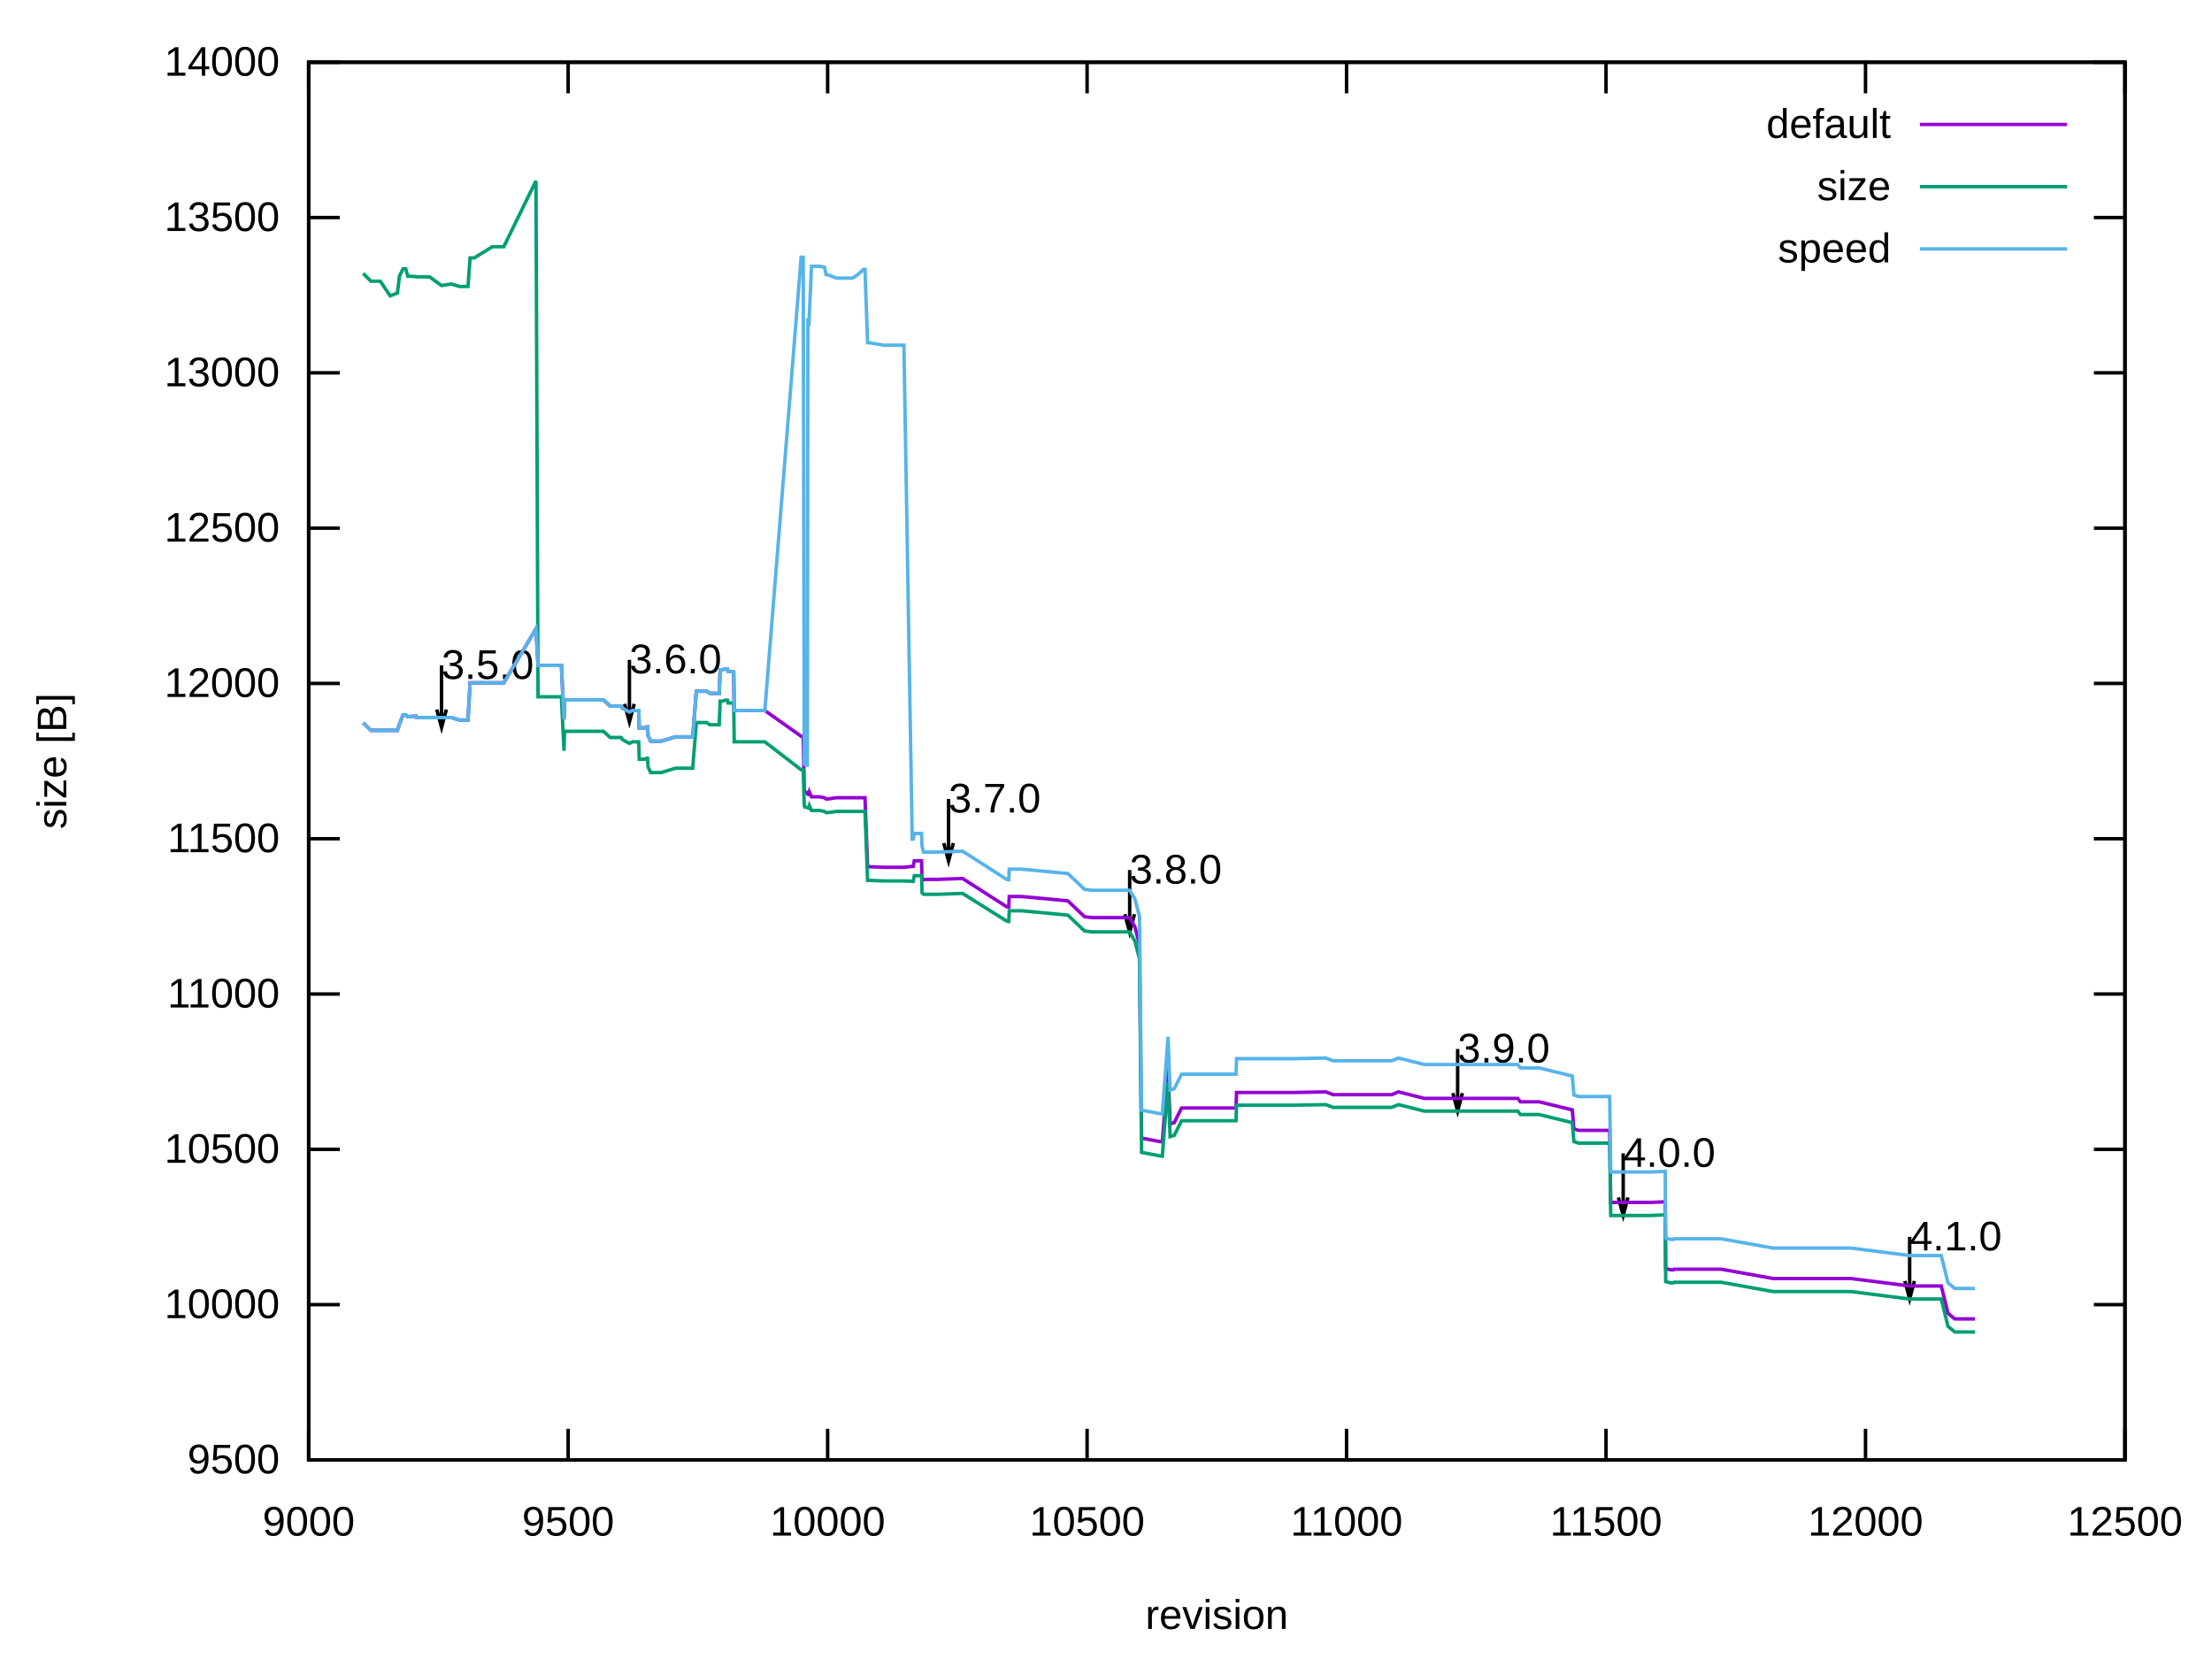
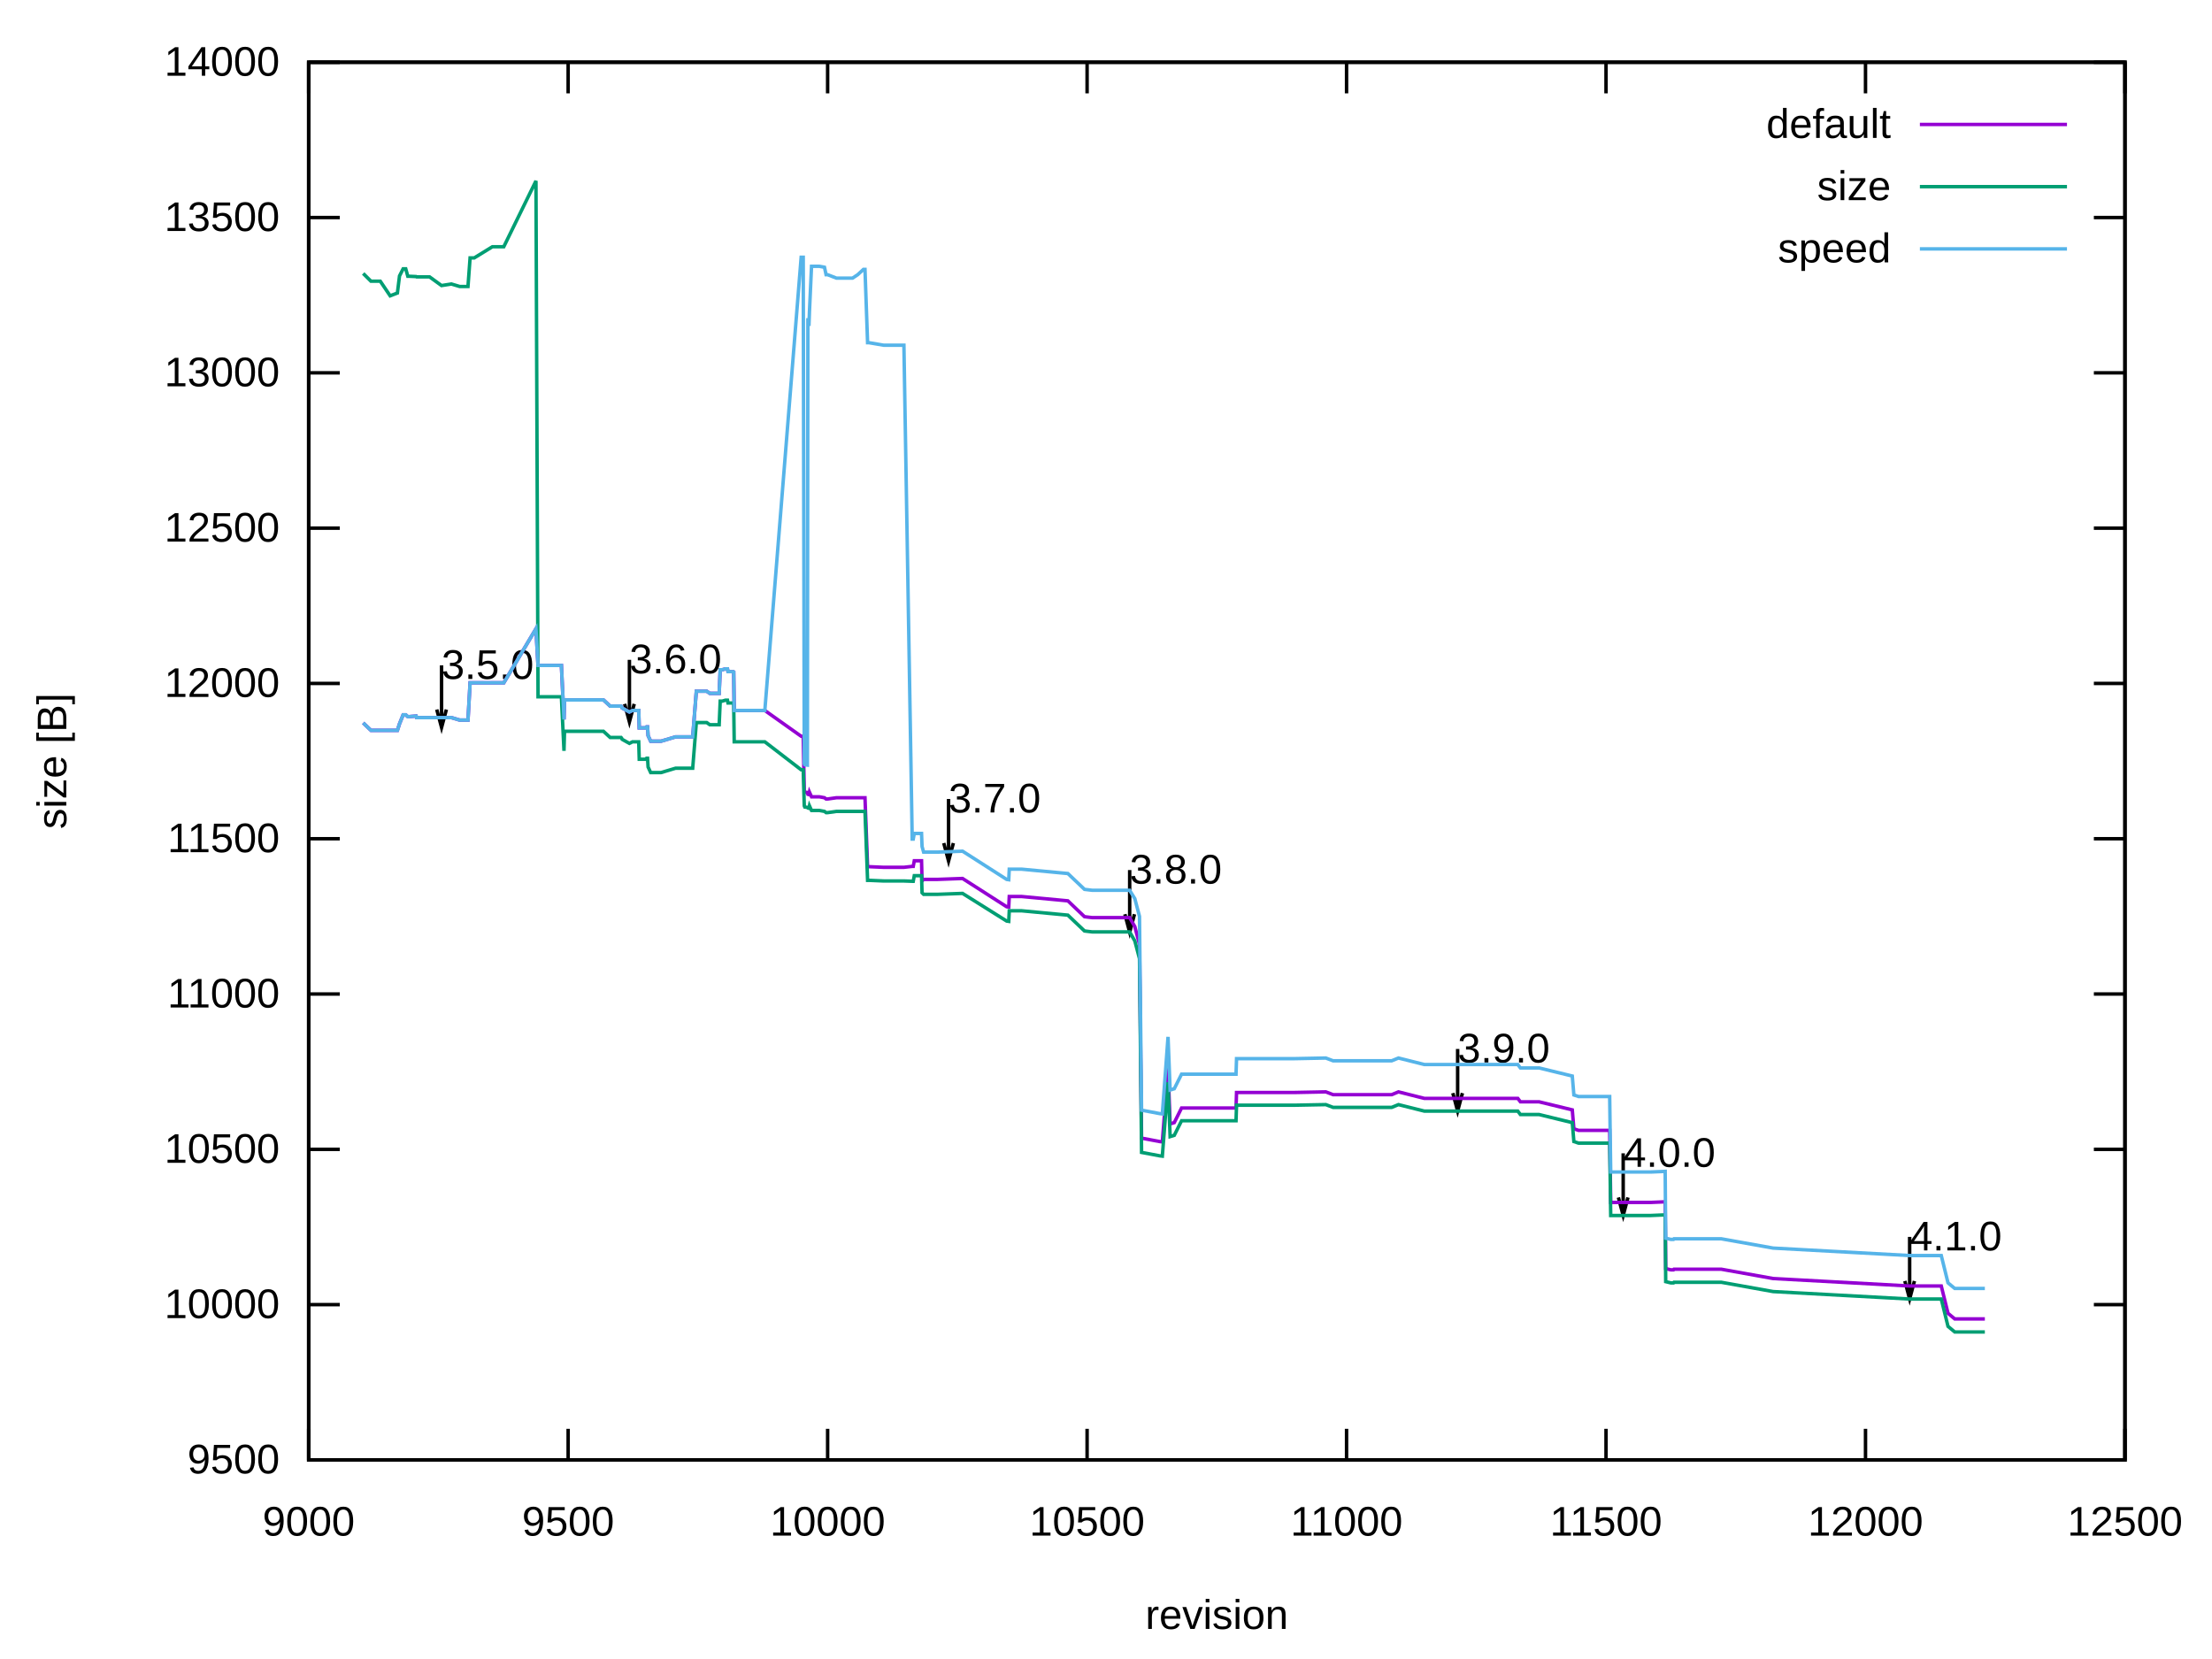
<svg xmlns="http://www.w3.org/2000/svg" xmlns:xlink="http://www.w3.org/1999/xlink" width="640" height="480" viewBox="0 0 640 480">
  <g id="gnuplot_canvas">
    <rect x="0" y="0" width="640" height="480" fill="none" />
    <defs>
      <circle id="gpDot" r="0.5" stroke-width="0.5" stroke="currentColor" />
      <path id="gpPt0" stroke-width="0.222" stroke="currentColor" d="M-1,0 h2 M0,-1 v2" />
      <path id="gpPt1" stroke-width="0.222" stroke="currentColor" d="M-1,-1 L1,1 M1,-1 L-1,1" />
      <path id="gpPt2" stroke-width="0.222" stroke="currentColor" d="M-1,0 L1,0 M0,-1 L0,1 M-1,-1 L1,1 M-1,1 L1,-1" />
      <rect id="gpPt3" stroke-width="0.222" stroke="currentColor" x="-1" y="-1" width="2" height="2" />
      <rect id="gpPt4" stroke-width="0.222" stroke="currentColor" fill="currentColor" x="-1" y="-1" width="2" height="2" />
      <circle id="gpPt5" stroke-width="0.222" stroke="currentColor" cx="0" cy="0" r="1" />
      <use xlink:href="#gpPt5" id="gpPt6" fill="currentColor" stroke="none" />
      <path id="gpPt7" stroke-width="0.222" stroke="currentColor" d="M0,-1.33 L-1.33,0.67 L1.33,0.67 z" />
      <use xlink:href="#gpPt7" id="gpPt8" fill="currentColor" stroke="none" />
      <use xlink:href="#gpPt7" id="gpPt9" stroke="currentColor" transform="rotate(180)" />
      <use xlink:href="#gpPt9" id="gpPt10" fill="currentColor" stroke="none" />
      <use xlink:href="#gpPt3" id="gpPt11" stroke="currentColor" transform="rotate(45)" />
      <use xlink:href="#gpPt11" id="gpPt12" fill="currentColor" stroke="none" />
      <path id="gpPt13" stroke-width="0.222" stroke="currentColor" d="M0,1.330 L1.265,0.411 L0.782,-1.067 L-0.782,-1.076 L-1.265,0.411 z" />
      <use xlink:href="#gpPt13" id="gpPt14" fill="currentColor" stroke="none" />
      <filter id="textbox" filterUnits="objectBoundingBox" x="0" y="0" height="1" width="1">
        <feFlood flood-color="white" flood-opacity="1" result="bgnd" />
        <feComposite in="SourceGraphic" in2="bgnd" operator="atop" />
      </filter>
      <filter id="greybox" filterUnits="objectBoundingBox" x="0" y="0" height="1" width="1">
        <feFlood flood-color="lightgrey" flood-opacity="1" result="grey" />
        <feComposite in="SourceGraphic" in2="grey" operator="atop" />
      </filter>
    </defs>
    <g fill="none" color="white" stroke="currentColor" stroke-width="1.00" stroke-linecap="butt" stroke-linejoin="miter">
</g>
    <g fill="none" color="black" stroke="currentColor" stroke-width="1.00" stroke-linecap="butt" stroke-linejoin="miter">
      <path stroke="black" d="M89.31,422.40 L98.31,422.40 M614.82,422.40 L605.82,422.40  " />
      <g transform="translate(80.92,426.30)" stroke="none" fill="black" font-family="Arial" font-size="12.00" text-anchor="end">
        <text>
          <tspan font-family="Arial"> 9500</tspan>
        </text>
      </g>
    </g>
    <g fill="none" color="black" stroke="currentColor" stroke-width="1.00" stroke-linecap="butt" stroke-linejoin="miter">
      <path stroke="black" d="M89.31,377.47 L98.31,377.47 M614.82,377.47 L605.82,377.47  " />
      <g transform="translate(80.92,381.37)" stroke="none" fill="black" font-family="Arial" font-size="12.00" text-anchor="end">
        <text>
          <tspan font-family="Arial"> 10000</tspan>
        </text>
      </g>
    </g>
    <g fill="none" color="black" stroke="currentColor" stroke-width="1.00" stroke-linecap="butt" stroke-linejoin="miter">
      <path stroke="black" d="M89.31,332.54 L98.31,332.54 M614.82,332.54 L605.82,332.54  " />
      <g transform="translate(80.92,336.44)" stroke="none" fill="black" font-family="Arial" font-size="12.00" text-anchor="end">
        <text>
          <tspan font-family="Arial"> 10500</tspan>
        </text>
      </g>
    </g>
    <g fill="none" color="black" stroke="currentColor" stroke-width="1.00" stroke-linecap="butt" stroke-linejoin="miter">
      <path stroke="black" d="M89.31,287.60 L98.31,287.60 M614.82,287.60 L605.82,287.60  " />
      <g transform="translate(80.92,291.50)" stroke="none" fill="black" font-family="Arial" font-size="12.00" text-anchor="end">
        <text>
          <tspan font-family="Arial"> 11000</tspan>
        </text>
      </g>
    </g>
    <g fill="none" color="black" stroke="currentColor" stroke-width="1.00" stroke-linecap="butt" stroke-linejoin="miter">
      <path stroke="black" d="M89.31,242.67 L98.31,242.67 M614.82,242.67 L605.82,242.67  " />
      <g transform="translate(80.92,246.57)" stroke="none" fill="black" font-family="Arial" font-size="12.00" text-anchor="end">
        <text>
          <tspan font-family="Arial"> 11500</tspan>
        </text>
      </g>
    </g>
    <g fill="none" color="black" stroke="currentColor" stroke-width="1.00" stroke-linecap="butt" stroke-linejoin="miter">
      <path stroke="black" d="M89.31,197.74 L98.31,197.74 M614.82,197.74 L605.82,197.74  " />
      <g transform="translate(80.92,201.64)" stroke="none" fill="black" font-family="Arial" font-size="12.00" text-anchor="end">
        <text>
          <tspan font-family="Arial"> 12000</tspan>
        </text>
      </g>
    </g>
    <g fill="none" color="black" stroke="currentColor" stroke-width="1.00" stroke-linecap="butt" stroke-linejoin="miter">
      <path stroke="black" d="M89.31,152.81 L98.31,152.81 M614.82,152.81 L605.82,152.81  " />
      <g transform="translate(80.92,156.71)" stroke="none" fill="black" font-family="Arial" font-size="12.00" text-anchor="end">
        <text>
          <tspan font-family="Arial"> 12500</tspan>
        </text>
      </g>
    </g>
    <g fill="none" color="black" stroke="currentColor" stroke-width="1.00" stroke-linecap="butt" stroke-linejoin="miter">
      <path stroke="black" d="M89.31,107.87 L98.31,107.87 M614.82,107.87 L605.82,107.87  " />
      <g transform="translate(80.92,111.77)" stroke="none" fill="black" font-family="Arial" font-size="12.00" text-anchor="end">
        <text>
          <tspan font-family="Arial"> 13000</tspan>
        </text>
      </g>
    </g>
    <g fill="none" color="black" stroke="currentColor" stroke-width="1.00" stroke-linecap="butt" stroke-linejoin="miter">
      <path stroke="black" d="M89.31,62.94 L98.31,62.94 M614.82,62.94 L605.82,62.94  " />
      <g transform="translate(80.92,66.84)" stroke="none" fill="black" font-family="Arial" font-size="12.00" text-anchor="end">
        <text>
          <tspan font-family="Arial"> 13500</tspan>
        </text>
      </g>
    </g>
    <g fill="none" color="black" stroke="currentColor" stroke-width="1.00" stroke-linecap="butt" stroke-linejoin="miter">
      <path stroke="black" d="M89.31,18.01 L98.31,18.01 M614.82,18.01 L605.82,18.01  " />
      <g transform="translate(80.92,21.91)" stroke="none" fill="black" font-family="Arial" font-size="12.00" text-anchor="end">
        <text>
          <tspan font-family="Arial"> 14000</tspan>
        </text>
      </g>
    </g>
    <g fill="none" color="black" stroke="currentColor" stroke-width="1.00" stroke-linecap="butt" stroke-linejoin="miter">
      <path stroke="black" d="M89.31,422.40 L89.31,413.40 M89.31,18.01 L89.31,27.01  " />
      <g transform="translate(89.31,444.30)" stroke="none" fill="black" font-family="Arial" font-size="12.00" text-anchor="middle">
        <text>
          <tspan font-family="Arial"> 9000</tspan>
        </text>
      </g>
    </g>
    <g fill="none" color="black" stroke="currentColor" stroke-width="1.00" stroke-linecap="butt" stroke-linejoin="miter">
      <path stroke="black" d="M164.38,422.40 L164.38,413.40 M164.38,18.01 L164.38,27.01  " />
      <g transform="translate(164.38,444.30)" stroke="none" fill="black" font-family="Arial" font-size="12.00" text-anchor="middle">
        <text>
          <tspan font-family="Arial"> 9500</tspan>
        </text>
      </g>
    </g>
    <g fill="none" color="black" stroke="currentColor" stroke-width="1.00" stroke-linecap="butt" stroke-linejoin="miter">
      <path stroke="black" d="M239.46,422.40 L239.46,413.40 M239.46,18.01 L239.46,27.01  " />
      <g transform="translate(239.46,444.30)" stroke="none" fill="black" font-family="Arial" font-size="12.00" text-anchor="middle">
        <text>
          <tspan font-family="Arial"> 10000</tspan>
        </text>
      </g>
    </g>
    <g fill="none" color="black" stroke="currentColor" stroke-width="1.00" stroke-linecap="butt" stroke-linejoin="miter">
      <path stroke="black" d="M314.53,422.40 L314.53,413.40 M314.53,18.01 L314.53,27.01  " />
      <g transform="translate(314.53,444.30)" stroke="none" fill="black" font-family="Arial" font-size="12.00" text-anchor="middle">
        <text>
          <tspan font-family="Arial"> 10500</tspan>
        </text>
      </g>
    </g>
    <g fill="none" color="black" stroke="currentColor" stroke-width="1.00" stroke-linecap="butt" stroke-linejoin="miter">
      <path stroke="black" d="M389.60,422.40 L389.60,413.40 M389.60,18.01 L389.60,27.01  " />
      <g transform="translate(389.60,444.30)" stroke="none" fill="black" font-family="Arial" font-size="12.00" text-anchor="middle">
        <text>
          <tspan font-family="Arial"> 11000</tspan>
        </text>
      </g>
    </g>
    <g fill="none" color="black" stroke="currentColor" stroke-width="1.00" stroke-linecap="butt" stroke-linejoin="miter">
      <path stroke="black" d="M464.67,422.40 L464.67,413.40 M464.67,18.01 L464.67,27.01  " />
      <g transform="translate(464.67,444.30)" stroke="none" fill="black" font-family="Arial" font-size="12.00" text-anchor="middle">
        <text>
          <tspan font-family="Arial"> 11500</tspan>
        </text>
      </g>
    </g>
    <g fill="none" color="black" stroke="currentColor" stroke-width="1.00" stroke-linecap="butt" stroke-linejoin="miter">
      <path stroke="black" d="M539.75,422.40 L539.75,413.40 M539.75,18.01 L539.75,27.01  " />
      <g transform="translate(539.75,444.30)" stroke="none" fill="black" font-family="Arial" font-size="12.00" text-anchor="middle">
        <text>
          <tspan font-family="Arial"> 12000</tspan>
        </text>
      </g>
    </g>
    <g fill="none" color="black" stroke="currentColor" stroke-width="1.00" stroke-linecap="butt" stroke-linejoin="miter">
      <path stroke="black" d="M614.82,422.40 L614.82,413.40 M614.82,18.01 L614.82,27.01  " />
      <g transform="translate(614.82,444.30)" stroke="none" fill="black" font-family="Arial" font-size="12.00" text-anchor="middle">
        <text>
          <tspan font-family="Arial"> 12500</tspan>
        </text>
      </g>
    </g>
    <g fill="none" color="black" stroke="currentColor" stroke-width="1.00" stroke-linecap="butt" stroke-linejoin="miter">
</g>
    <g fill="none" color="black" stroke="currentColor" stroke-width="1.00" stroke-linecap="butt" stroke-linejoin="miter">
      <path stroke="black" d="M89.31,18.01 L89.31,422.40 L614.82,422.40 L614.82,18.01 L89.31,18.01 Z  " />
      <g transform="translate(127.75,196.43)" stroke="none" fill="black" font-family="Arial" font-size="12.00" text-anchor="start">
        <text>
          <tspan font-family="Arial">3.5.0</tspan>
        </text>
      </g>
      <g transform="translate(182.10,194.81)" stroke="none" fill="black" font-family="Arial" font-size="12.00" text-anchor="start">
        <text>
          <tspan font-family="Arial">3.6.0</tspan>
        </text>
      </g>
      <g transform="translate(274.44,235.07)" stroke="none" fill="black" font-family="Arial" font-size="12.00" text-anchor="start">
        <text>
          <tspan font-family="Arial">3.7.0</tspan>
        </text>
      </g>
      <g transform="translate(326.84,255.65)" stroke="none" fill="black" font-family="Arial" font-size="12.00" text-anchor="start">
        <text>
          <tspan font-family="Arial">3.8.0</tspan>
        </text>
      </g>
      <g transform="translate(421.73,307.41)" stroke="none" fill="black" font-family="Arial" font-size="12.00" text-anchor="start">
        <text>
          <tspan font-family="Arial">3.9.0</tspan>
        </text>
      </g>
      <g transform="translate(469.63,337.60)" stroke="none" fill="black" font-family="Arial" font-size="12.00" text-anchor="start">
        <text>
          <tspan font-family="Arial">4.0.0</tspan>
        </text>
      </g>
      <g transform="translate(552.51,361.78)" stroke="none" fill="black" font-family="Arial" font-size="12.00" text-anchor="start">
        <text>
          <tspan font-family="Arial">4.1.0</tspan>
        </text>
      </g>
      <path stroke="black" d="M126.37,205.29 L127.76,210.49 L129.15,205.29 M127.76,192.52 L127.76,210.49 M180.72,203.67 L182.11,208.87 L183.50,203.67   M182.11,190.90 L182.11,208.87 M273.06,243.93 L274.45,249.13 L275.84,243.93 M274.45,231.16 L274.45,249.13 M325.46,264.51   L326.85,269.71 L328.24,264.51 M326.85,251.74 L326.85,269.71 M420.35,316.27 L421.74,321.47 L423.13,316.27 M421.74,303.50   L421.74,321.47 M468.25,346.46 L469.64,351.67 L471.03,346.46 M469.64,333.69 L469.64,351.67 M551.13,370.64 L552.52,375.84   L553.91,370.64 M552.52,357.87 L552.52,375.84  " />
    </g>
    <g fill="none" color="black" stroke="currentColor" stroke-width="1.00" stroke-linecap="butt" stroke-linejoin="miter">
      <g transform="translate(19.18,220.21) rotate(270)" stroke="none" fill="black" font-family="Arial" font-size="12.00" text-anchor="middle">
        <text>
          <tspan font-family="Arial">size [B]</tspan>
        </text>
      </g>
    </g>
    <g fill="none" color="black" stroke="currentColor" stroke-width="1.00" stroke-linecap="butt" stroke-linejoin="miter">
      <g transform="translate(352.06,471.30)" stroke="none" fill="black" font-family="Arial" font-size="12.00" text-anchor="middle">
        <text>
          <tspan font-family="Arial">revision</tspan>
        </text>
      </g>
    </g>
    <g fill="none" color="black" stroke="currentColor" stroke-width="1.00" stroke-linecap="butt" stroke-linejoin="miter">
</g>
    <g id="gnuplot_plot_1">
      <g fill="none" color="black" stroke="currentColor" stroke-width="1.00" stroke-linecap="butt" stroke-linejoin="miter">
        <g transform="translate(547.09,39.91)" stroke="none" fill="black" font-family="Arial" font-size="12.00" text-anchor="end">
          <text>
            <tspan font-family="Arial">default</tspan>
          </text>
        </g>
      </g>
      <g fill="none" color="black" stroke="currentColor" stroke-width="1.00" stroke-linecap="butt" stroke-linejoin="miter">
-         <path stroke="rgb(148,   0, 211)" d="M555.48,36.01 L598.04,36.01 M105.08,209.15 L107.33,211.31 L107.93,211.31 L108.38,211.31 L110.03,211.31 L112.88,211.31   L114.98,211.31 L115.59,209.42 L116.64,206.82 L117.39,206.82 L117.99,207.35 L118.29,207.35 L120.39,207.17 L120.54,207.62   L122.04,207.62 L124.29,207.62 L127.75,207.62 L130.60,207.62 L133.00,208.34 L135.40,208.34 L136.01,197.56 L137.21,197.56   L142.46,197.56 L145.76,197.56 L155.07,181.92 L155.67,192.53 L156.12,192.53 L157.18,192.53 L158.53,192.53 L161.08,192.53   L162.43,192.53 L163.18,208.16 L163.33,202.50 L164.08,202.50 L167.54,202.50 L170.39,202.50 L171.89,202.50 L174.59,202.50   L176.54,204.30 L177.75,204.30 L178.80,204.30 L179.55,204.30 L179.70,204.30 L179.85,204.48 L180.00,204.84 L182.10,206.01   L183.00,205.56 L184.20,205.56 L184.65,205.56 L184.80,205.56 L184.95,210.59 L185.10,210.59 L185.40,210.59 L186.15,210.59   L186.30,210.59 L186.75,210.59 L187.05,210.32 L187.36,210.32 L187.51,212.84 L188.26,214.45 L188.71,214.45 L189.01,214.45   L189.16,214.45 L189.31,214.45 L191.26,214.45 L195.46,213.20 L198.92,213.20 L200.42,213.20 L201.47,199.99 L202.07,199.99   L203.57,199.99 L204.02,199.99 L204.17,199.99 L204.32,199.99 L204.47,199.99 L205.37,200.61 L207.02,200.61 L207.93,200.61   L208.08,200.61 L208.38,193.78 L208.98,193.78 L209.88,193.52 L210.48,193.52 L210.63,194.32 L211.68,194.32 L212.13,194.32   L212.28,194.41 L212.43,205.56 L213.93,205.56 L214.23,205.56 L214.83,205.56 L221.29,205.56 L231.80,213.02 L232.40,213.02   L232.70,228.83 L232.85,229.19 L233.60,229.28 L233.75,229.82 L234.05,229.91 L234.20,229.19 L234.80,230.54 L235.85,230.54   L237.05,230.54 L238.55,230.81 L239.01,231.17 L239.46,231.17 L242.01,230.81 L246.66,230.81 L248.16,230.81 L249.82,230.81   L250.27,230.81 L251.02,250.76 L251.47,250.76 L255.67,250.94 L258.07,250.94 L261.53,250.94 L263.93,250.67 L264.23,250.67   L264.53,249.05 L265.58,249.05 L266.63,249.05 L266.78,254.89 L267.23,254.44 L268.28,254.44 L270.84,254.44 L271.14,254.44   L278.49,254.17 L291.26,262.35 L291.86,262.44 L292.01,259.39 L294.41,259.39 L294.56,259.39 L295.61,259.39 L308.97,260.64   L313.78,265.23 L316.03,265.50 L320.53,265.50 L323.24,265.50 L326.84,265.50 L328.34,268.10 L329.69,273.23 L330.29,329.30   L332.70,329.75 L335.55,330.29 L336.30,330.38 L337.95,309.08 L338.55,325.17 L339.75,324.81 L341.86,320.58 L355.82,320.58   L356.87,320.58 L357.47,320.58 L357.62,320.58 L357.77,316.09 L358.07,316.09 L359.57,316.09 L374.59,316.09 L383.60,315.91   L385.70,316.72 L402.66,316.72 L404.62,315.91 L412.12,317.80 L421.73,317.80 L428.64,317.80 L439.15,317.80 L439.90,318.79   L445.31,318.79 L454.91,321.12 L455.37,326.60 L456.72,327.05 L465.73,327.05 L466.03,347.90 L469.63,347.90 L477.59,347.90   L481.79,347.72 L481.94,367.04 L483.44,367.40 L484.19,367.40 L484.34,367.22 L485.24,367.22 L485.39,367.22 L498.01,367.22   L513.02,369.92 L535.54,369.92 L552.51,372.08 L557.91,372.08 L561.67,372.08 L563.62,379.98 L565.57,381.60 L571.43,381.60    " />
+         <path stroke="rgb(148,   0, 211)" d="M555.48,36.01 L598.04,36.01 M105.08,209.15 L107.33,211.31 L107.93,211.31 L108.38,211.31 L110.03,211.31 L112.88,211.31   L114.98,211.31 L115.59,209.42 L116.64,206.82 L117.39,206.82 L117.99,207.35 L118.29,207.35 L120.39,207.17 L120.54,207.62   L122.04,207.62 L124.29,207.62 L127.75,207.62 L130.60,207.62 L133.00,208.34 L135.40,208.34 L136.01,197.56 L137.21,197.56   L142.46,197.56 L145.76,197.56 L155.07,181.92 L155.67,192.53 L156.12,192.53 L157.18,192.53 L158.53,192.53 L161.08,192.53   L162.43,192.53 L163.18,208.16 L163.33,202.50 L164.08,202.50 L167.54,202.50 L170.39,202.50 L171.89,202.50 L174.59,202.50   L176.54,204.30 L177.75,204.30 L178.80,204.30 L179.55,204.30 L179.70,204.30 L179.85,204.48 L180.00,204.84 L182.10,206.01   L183.00,205.56 L184.20,205.56 L184.65,205.56 L184.80,205.56 L184.95,210.59 L185.10,210.59 L185.40,210.59 L186.15,210.59   L186.30,210.59 L186.75,210.59 L187.05,210.32 L187.36,210.32 L187.51,212.84 L188.26,214.45 L188.71,214.45 L189.01,214.45   L189.16,214.45 L189.31,214.45 L191.26,214.45 L195.46,213.20 L198.92,213.20 L200.42,213.20 L201.47,199.99 L202.07,199.99   L203.57,199.99 L204.02,199.99 L204.17,199.99 L204.32,199.99 L204.47,199.99 L205.37,200.61 L207.02,200.61 L207.93,200.61   L208.08,200.61 L208.38,193.78 L208.98,193.78 L209.88,193.52 L210.48,193.52 L210.63,194.32 L211.68,194.32 L212.13,194.32   L212.28,194.41 L212.43,205.56 L213.93,205.56 L214.23,205.56 L214.83,205.56 L221.29,205.56 L231.80,213.02 L232.40,213.02   L232.70,228.83 L232.85,229.19 L233.60,229.28 L233.75,229.82 L234.05,229.91 L234.20,229.19 L234.80,230.54 L235.85,230.54   L237.05,230.54 L238.55,230.81 L239.01,231.17 L239.46,231.17 L242.01,230.81 L246.66,230.81 L248.16,230.81 L249.82,230.81   L250.27,230.81 L251.02,250.76 L251.47,250.76 L255.67,250.94 L258.07,250.94 L261.53,250.94 L263.93,250.67 L264.23,250.67   L264.53,249.05 L265.58,249.05 L266.63,249.05 L266.78,254.89 L267.23,254.44 L268.28,254.44 L270.84,254.44 L271.14,254.44   L278.49,254.17 L291.26,262.35 L291.86,262.44 L292.01,259.39 L294.41,259.39 L294.56,259.39 L295.61,259.39 L308.97,260.64   L313.78,265.23 L316.03,265.50 L320.53,265.50 L323.24,265.50 L326.84,265.50 L328.34,268.10 L329.69,273.23 L330.29,329.30   L332.70,329.75 L335.55,330.29 L336.30,330.38 L337.95,309.08 L338.55,325.17 L339.75,324.81 L341.86,320.58 L355.82,320.58   L356.87,320.58 L357.47,320.58 L357.62,320.58 L357.77,316.09 L358.07,316.09 L359.57,316.09 L374.59,316.09 L383.60,315.91   L385.70,316.72 L402.66,316.72 L404.62,315.91 L412.12,317.80 L421.73,317.80 L428.64,317.80 L439.15,317.80 L439.90,318.79   L445.31,318.79 L454.91,321.12 L455.37,326.60 L456.72,327.05 L465.73,327.05 L466.03,347.90 L469.63,347.90 L477.59,347.90   L481.79,347.72 L481.94,367.04 L483.44,367.40 L484.19,367.40 L484.34,367.22 L485.24,367.22 L485.39,367.22 L498.01,367.22   L513.02,369.92 L552.51,372.08 L554.46,372.08 L556.86,372.08 L557.91,372.08 L561.67,372.08 L563.62,379.98 L565.57,381.60   L571.43,381.60 L574.28,381.60  " />
      </g>
    </g>
    <g id="gnuplot_plot_2">
      <g fill="none" color="black" stroke="currentColor" stroke-width="1.00" stroke-linecap="butt" stroke-linejoin="miter">
        <g transform="translate(547.09,57.91)" stroke="none" fill="black" font-family="Arial" font-size="12.00" text-anchor="end">
          <text>
            <tspan font-family="Arial">size</tspan>
          </text>
        </g>
      </g>
      <g fill="none" color="black" stroke="currentColor" stroke-width="1.00" stroke-linecap="butt" stroke-linejoin="miter">
-         <path stroke="rgb(  0, 158, 115)" d="M555.48,54.01 L598.04,54.01 M105.08,79.12 L107.33,81.36 L107.93,81.36 L108.38,81.36 L110.03,81.36 L112.88,85.59   L114.98,84.78 L115.59,79.84 L116.64,77.77 L117.39,77.77 L117.99,79.93 L118.29,79.93 L120.39,80.02 L120.54,80.11   L122.04,80.11 L124.29,80.11 L127.75,82.62 L130.60,82.17 L133.00,82.89 L135.40,82.89 L136.01,74.62 L137.21,74.62   L142.46,71.39 L145.76,71.39 L155.07,52.34 L155.67,201.60 L156.12,201.60 L157.18,201.60 L158.53,201.60 L161.08,201.60   L162.43,201.60 L163.18,217.24 L163.33,211.58 L164.08,211.58 L167.54,211.58 L170.39,211.58 L171.89,211.58 L174.59,211.58   L176.54,213.38 L177.75,213.38 L178.80,213.38 L179.55,213.38 L179.70,213.38 L179.85,213.56 L180.00,213.91 L182.10,215.08   L183.00,214.63 L184.20,214.63 L184.65,214.63 L184.80,214.63 L184.95,219.67 L185.10,219.67 L185.40,219.67 L186.15,219.67   L186.30,219.67 L186.75,219.67 L187.05,219.40 L187.36,219.40 L187.51,221.91 L188.26,223.53 L188.71,223.53 L189.01,223.53   L189.16,223.53 L189.31,223.53 L191.26,223.53 L195.46,222.27 L198.92,222.27 L200.42,222.27 L201.47,209.06 L202.07,209.06   L203.57,209.06 L204.02,209.06 L204.17,209.06 L204.32,209.06 L204.47,209.06 L205.37,209.69 L207.02,209.69 L207.93,209.69   L208.08,209.69 L208.38,202.86 L208.98,202.86 L209.88,202.59 L210.48,202.59 L210.63,203.40 L211.68,203.40 L212.13,203.40   L212.28,203.49 L212.43,214.63 L213.93,214.63 L214.23,214.63 L214.83,214.63 L221.29,214.63 L231.80,222.72 L232.40,222.72   L232.70,233.15 L232.85,233.50 L233.60,233.59 L233.75,233.77 L234.05,233.86 L234.20,233.15 L234.80,234.49 L235.85,234.49   L237.05,234.49 L238.55,234.76 L239.01,235.12 L239.46,235.12 L242.01,234.76 L246.66,234.76 L248.16,234.76 L249.82,234.76   L250.27,234.76 L251.02,254.71 L251.47,254.71 L255.67,254.89 L258.07,254.89 L261.53,254.89 L263.93,254.98 L264.23,254.98   L264.53,253.36 L265.58,253.36 L266.63,253.36 L266.78,258.31 L267.23,258.76 L268.28,258.76 L270.84,258.76 L271.14,258.76   L278.49,258.49 L291.26,266.49 L291.86,266.58 L292.01,263.52 L294.41,263.52 L294.56,263.52 L295.61,263.52 L308.97,264.78   L313.78,269.36 L316.03,269.63 L320.53,269.63 L323.24,269.63 L326.84,269.63 L328.34,272.24 L329.69,277.36 L330.29,333.43   L332.70,333.88 L335.55,334.42 L336.30,334.51 L337.95,313.12 L338.55,328.85 L339.75,328.49 L341.86,324.27 L355.82,324.27   L356.87,324.27 L357.47,324.27 L357.62,324.27 L357.77,319.77 L358.07,319.77 L359.57,319.77 L374.59,319.77 L383.60,319.60   L385.70,320.40 L402.66,320.40 L404.62,319.60 L412.12,321.48 L421.73,321.48 L428.64,321.48 L439.15,321.48 L439.90,322.47   L445.31,322.47 L454.91,324.81 L455.37,330.29 L456.72,330.74 L465.73,330.74 L466.03,351.68 L469.63,351.68 L477.59,351.68   L481.79,351.50 L481.94,370.82 L483.44,371.18 L484.19,371.18 L484.34,371.00 L485.24,371.00 L485.39,371.00 L498.01,371.00   L513.02,373.69 L535.54,373.69 L552.51,375.85 L557.91,375.85 L561.67,375.85 L563.62,383.76 L565.57,385.38 L571.43,385.38    " />
+         <path stroke="rgb(  0, 158, 115)" d="M555.48,54.01 L598.04,54.01 M105.08,79.12 L107.33,81.36 L107.93,81.36 L108.38,81.36 L110.03,81.36 L112.88,85.59   L114.98,84.78 L115.59,79.84 L116.64,77.77 L117.39,77.77 L117.99,79.93 L118.29,79.93 L120.39,80.02 L120.54,80.11   L122.04,80.11 L124.29,80.11 L127.75,82.62 L130.60,82.17 L133.00,82.89 L135.40,82.89 L136.01,74.62 L137.21,74.62   L142.46,71.39 L145.76,71.39 L155.07,52.34 L155.67,201.60 L156.12,201.60 L157.18,201.60 L158.53,201.60 L161.08,201.60   L162.43,201.60 L163.18,217.24 L163.33,211.58 L164.08,211.58 L167.54,211.58 L170.39,211.58 L171.89,211.58 L174.59,211.58   L176.54,213.38 L177.75,213.38 L178.80,213.38 L179.55,213.38 L179.70,213.38 L179.85,213.56 L180.00,213.91 L182.10,215.08   L183.00,214.63 L184.20,214.63 L184.65,214.63 L184.80,214.63 L184.95,219.67 L185.10,219.67 L185.40,219.67 L186.15,219.67   L186.30,219.67 L186.75,219.67 L187.05,219.40 L187.36,219.40 L187.51,221.91 L188.26,223.53 L188.71,223.53 L189.01,223.53   L189.16,223.53 L189.31,223.53 L191.26,223.53 L195.46,222.27 L198.92,222.27 L200.42,222.27 L201.47,209.06 L202.07,209.06   L203.57,209.06 L204.02,209.06 L204.17,209.06 L204.32,209.06 L204.47,209.06 L205.37,209.69 L207.02,209.69 L207.93,209.69   L208.08,209.69 L208.38,202.86 L208.98,202.86 L209.88,202.59 L210.48,202.59 L210.63,203.40 L211.68,203.40 L212.13,203.40   L212.28,203.49 L212.43,214.63 L213.93,214.63 L214.23,214.63 L214.83,214.63 L221.29,214.63 L231.80,222.72 L232.40,222.72   L232.70,233.15 L232.85,233.50 L233.60,233.59 L233.75,233.77 L234.05,233.86 L234.20,233.15 L234.80,234.49 L235.85,234.49   L237.05,234.49 L238.55,234.76 L239.01,235.12 L239.46,235.12 L242.01,234.76 L246.66,234.76 L248.16,234.76 L249.82,234.76   L250.27,234.76 L251.02,254.71 L251.47,254.71 L255.67,254.89 L258.07,254.89 L261.53,254.89 L263.93,254.98 L264.23,254.98   L264.53,253.36 L265.58,253.36 L266.63,253.36 L266.78,258.31 L267.23,258.76 L268.28,258.76 L270.84,258.76 L271.14,258.76   L278.49,258.49 L291.26,266.49 L291.86,266.58 L292.01,263.52 L294.41,263.52 L294.56,263.52 L295.61,263.52 L308.97,264.78   L313.78,269.36 L316.03,269.63 L320.53,269.63 L323.24,269.63 L326.84,269.63 L328.34,272.24 L329.69,277.36 L330.29,333.43   L332.70,333.88 L335.55,334.42 L336.30,334.51 L337.95,313.12 L338.55,328.85 L339.75,328.49 L341.86,324.27 L355.82,324.27   L356.87,324.27 L357.47,324.27 L357.62,324.27 L357.77,319.77 L358.07,319.77 L359.57,319.77 L374.59,319.77 L383.60,319.60   L385.70,320.40 L402.66,320.40 L404.62,319.60 L412.12,321.48 L421.73,321.48 L428.64,321.48 L439.15,321.48 L439.90,322.47   L445.31,322.47 L454.91,324.81 L455.37,330.29 L456.72,330.74 L465.73,330.74 L466.03,351.68 L469.63,351.68 L477.59,351.68   L481.79,351.50 L481.94,370.82 L483.44,371.18 L484.19,371.18 L484.34,371.00 L485.24,371.00 L485.39,371.00 L498.01,371.00   L513.02,373.69 L552.51,375.85 L554.46,375.85 L556.86,375.85 L557.91,375.85 L561.67,375.85 L563.62,383.76 L565.57,385.38   L571.43,385.38 L574.28,385.38  " />
      </g>
    </g>
    <g id="gnuplot_plot_3">
      <g fill="none" color="black" stroke="currentColor" stroke-width="1.00" stroke-linecap="butt" stroke-linejoin="miter">
        <g transform="translate(547.09,75.91)" stroke="none" fill="black" font-family="Arial" font-size="12.00" text-anchor="end">
          <text>
            <tspan font-family="Arial">speed</tspan>
          </text>
        </g>
      </g>
      <g fill="none" color="black" stroke="currentColor" stroke-width="1.00" stroke-linecap="butt" stroke-linejoin="miter">
-         <path stroke="rgb( 86, 180, 233)" d="M555.48,72.01 L598.04,72.01 M105.08,209.15 L107.33,211.31 L107.93,211.31 L108.38,211.31 L110.03,211.31 L112.88,211.31   L114.98,211.31 L115.59,209.42 L116.64,206.82 L117.39,206.82 L117.99,207.35 L118.29,207.35 L120.39,207.17 L120.54,207.62   L122.04,207.62 L124.29,207.62 L127.75,207.62 L130.60,207.62 L133.00,208.34 L135.40,208.34 L136.01,197.56 L137.21,197.56   L142.46,197.56 L145.76,197.56 L155.07,181.92 L155.67,192.53 L156.12,192.53 L157.18,192.53 L158.53,192.53 L161.08,192.53   L162.43,192.53 L163.18,208.16 L163.33,202.50 L164.08,202.50 L167.54,202.50 L170.39,202.50 L171.89,202.50 L174.59,202.50   L176.54,204.30 L177.75,204.30 L178.80,204.30 L179.55,204.30 L179.70,204.30 L179.85,204.48 L180.00,204.84 L182.10,206.01   L183.00,205.56 L184.20,205.56 L184.65,205.56 L184.80,205.56 L184.95,210.59 L185.10,210.59 L185.40,210.59 L186.15,210.59   L186.30,210.59 L186.75,210.59 L187.05,210.32 L187.36,210.32 L187.51,212.84 L188.26,214.45 L188.71,214.45 L189.01,214.45   L189.16,214.45 L189.31,214.45 L191.26,214.45 L195.46,213.20 L198.92,213.20 L200.42,213.20 L201.47,199.99 L202.07,199.99   L203.57,199.99 L204.02,199.99 L204.17,199.99 L204.32,199.99 L204.47,199.99 L205.37,200.61 L207.02,200.61 L207.93,200.61   L208.08,200.61 L208.38,193.78 L208.98,193.78 L209.88,193.52 L210.48,193.52 L210.63,194.32 L211.68,194.32 L212.13,194.32   L212.28,194.41 L212.43,205.56 L213.93,205.56 L214.23,205.56 L214.83,205.56 L221.29,205.56 L231.80,74.44 L232.40,74.44   L232.70,220.92 L232.85,221.28 L233.60,221.37 L233.75,92.06 L234.05,94.30 L234.20,90.17 L234.80,77.05 L235.85,77.05   L237.05,77.05 L238.55,77.32 L239.01,79.48 L239.46,79.48 L242.01,80.47 L246.66,80.47 L248.16,79.48 L249.82,77.95   L250.27,77.95 L251.02,99.16 L251.47,99.16 L255.67,99.88 L258.07,99.88 L261.53,99.88 L263.93,242.76 L264.23,242.76   L264.53,241.14 L265.58,241.14 L266.63,241.14 L266.78,244.92 L267.23,246.54 L268.28,246.54 L270.84,246.54 L271.14,246.54   L278.49,246.27 L291.26,254.44 L291.86,254.53 L292.01,251.48 L294.41,251.48 L294.56,251.48 L295.61,251.48 L308.97,252.74   L313.78,257.32 L316.03,257.59 L320.53,257.59 L323.24,257.59 L326.84,257.59 L328.34,260.01 L329.69,265.14 L330.29,321.21   L332.70,321.66 L335.55,322.20 L336.30,322.29 L337.95,300.00 L338.55,315.37 L339.75,315.01 L341.86,310.79 L355.82,310.79   L356.87,310.79 L357.47,310.79 L357.62,310.79 L357.77,306.30 L358.07,306.30 L359.57,306.30 L374.59,306.30 L383.60,306.12   L385.70,306.92 L402.66,306.92 L404.62,306.12 L412.12,308.00 L421.73,308.00 L428.64,308.00 L439.15,308.00 L439.90,308.99   L445.31,308.99 L454.91,311.33 L455.37,316.81 L456.72,317.26 L465.73,317.26 L466.03,339.10 L469.63,339.10 L477.59,339.10   L481.79,338.92 L481.94,358.24 L483.44,358.60 L484.19,358.60 L484.34,358.42 L485.24,358.42 L485.39,358.42 L498.01,358.42   L513.02,361.11 L535.54,361.11 L552.51,363.27 L557.91,363.27 L561.67,363.27 L563.62,371.18 L565.57,372.79 L571.43,372.79    " />
+         <path stroke="rgb( 86, 180, 233)" d="M555.48,72.01 L598.04,72.01 M105.08,209.15 L107.33,211.31 L107.93,211.31 L108.38,211.31 L110.03,211.31 L112.88,211.31   L114.98,211.31 L115.59,209.42 L116.64,206.82 L117.39,206.82 L117.99,207.35 L118.29,207.35 L120.39,207.17 L120.54,207.62   L122.04,207.62 L124.29,207.62 L127.75,207.62 L130.60,207.62 L133.00,208.34 L135.40,208.34 L136.01,197.56 L137.21,197.56   L142.46,197.56 L145.76,197.56 L155.07,181.92 L155.67,192.53 L156.12,192.53 L157.18,192.53 L158.53,192.53 L161.08,192.53   L162.43,192.53 L163.18,208.16 L163.33,202.50 L164.08,202.50 L167.54,202.50 L170.39,202.50 L171.89,202.50 L174.59,202.50   L176.54,204.30 L177.75,204.30 L178.80,204.30 L179.55,204.30 L179.70,204.30 L179.85,204.48 L180.00,204.84 L182.10,206.01   L183.00,205.56 L184.20,205.56 L184.65,205.56 L184.80,205.56 L184.95,210.59 L185.10,210.59 L185.40,210.59 L186.15,210.59   L186.30,210.59 L186.75,210.59 L187.05,210.32 L187.36,210.32 L187.51,212.84 L188.26,214.45 L188.71,214.45 L189.01,214.45   L189.16,214.45 L189.31,214.45 L191.26,214.45 L195.46,213.20 L198.92,213.20 L200.42,213.20 L201.47,199.99 L202.07,199.99   L203.57,199.99 L204.02,199.99 L204.17,199.99 L204.32,199.99 L204.47,199.99 L205.37,200.61 L207.02,200.61 L207.93,200.61   L208.08,200.61 L208.38,193.78 L208.98,193.78 L209.88,193.52 L210.48,193.52 L210.63,194.32 L211.68,194.32 L212.13,194.32   L212.28,194.41 L212.43,205.56 L213.93,205.56 L214.23,205.56 L214.83,205.56 L221.29,205.56 L231.80,74.44 L232.40,74.44   L232.70,220.92 L232.85,221.28 L233.60,221.37 L233.75,92.06 L234.05,94.30 L234.20,90.17 L234.80,77.05 L235.85,77.05   L237.05,77.05 L238.55,77.32 L239.01,79.48 L239.46,79.48 L242.01,80.47 L246.66,80.47 L248.16,79.48 L249.82,77.95   L250.27,77.95 L251.02,99.16 L251.47,99.16 L255.67,99.88 L258.07,99.88 L261.53,99.88 L263.93,242.76 L264.23,242.76   L264.53,241.14 L265.58,241.14 L266.63,241.14 L266.78,244.92 L267.23,246.54 L268.28,246.54 L270.84,246.54 L271.14,246.54   L278.49,246.27 L291.26,254.44 L291.86,254.53 L292.01,251.48 L294.41,251.48 L294.56,251.48 L295.61,251.48 L308.97,252.74   L313.78,257.32 L316.03,257.59 L320.53,257.59 L323.24,257.59 L326.84,257.59 L328.34,260.01 L329.69,265.14 L330.29,321.21   L332.70,321.66 L335.55,322.20 L336.30,322.29 L337.95,300.00 L338.55,315.37 L339.75,315.01 L341.86,310.79 L355.82,310.79   L356.87,310.79 L357.47,310.79 L357.62,310.79 L357.77,306.30 L358.07,306.30 L359.57,306.30 L374.59,306.30 L383.60,306.12   L385.70,306.92 L402.66,306.92 L404.62,306.12 L412.12,308.00 L421.73,308.00 L428.64,308.00 L439.15,308.00 L439.90,308.99   L445.31,308.99 L454.91,311.33 L455.37,316.81 L456.72,317.26 L465.73,317.26 L466.03,339.10 L469.63,339.10 L477.59,339.10   L481.79,338.92 L481.94,358.24 L483.44,358.60 L484.19,358.60 L484.34,358.42 L485.24,358.42 L485.39,358.42 L498.01,358.42   L513.02,361.11 L552.51,363.27 L554.46,363.27 L556.86,363.27 L557.91,363.27 L561.67,363.27 L563.62,371.18 L565.57,372.79   L571.43,372.79 L574.28,372.79  " />
      </g>
    </g>
    <g fill="none" color="white" stroke="rgb( 86, 180, 233)" stroke-width="2.00" stroke-linecap="butt" stroke-linejoin="miter">
</g>
    <g fill="none" color="black" stroke="currentColor" stroke-width="2.00" stroke-linecap="butt" stroke-linejoin="miter">
</g>
    <g fill="none" color="black" stroke="black" stroke-width="1.00" stroke-linecap="butt" stroke-linejoin="miter">
</g>
    <g fill="none" color="black" stroke="currentColor" stroke-width="1.00" stroke-linecap="butt" stroke-linejoin="miter">
      <path stroke="black" d="M89.31,18.01 L89.31,422.40 L614.82,422.40 L614.82,18.01 L89.31,18.01 Z  " />
    </g>
    <g fill="none" color="black" stroke="currentColor" stroke-width="1.00" stroke-linecap="butt" stroke-linejoin="miter">
</g>
  </g>
</svg>
